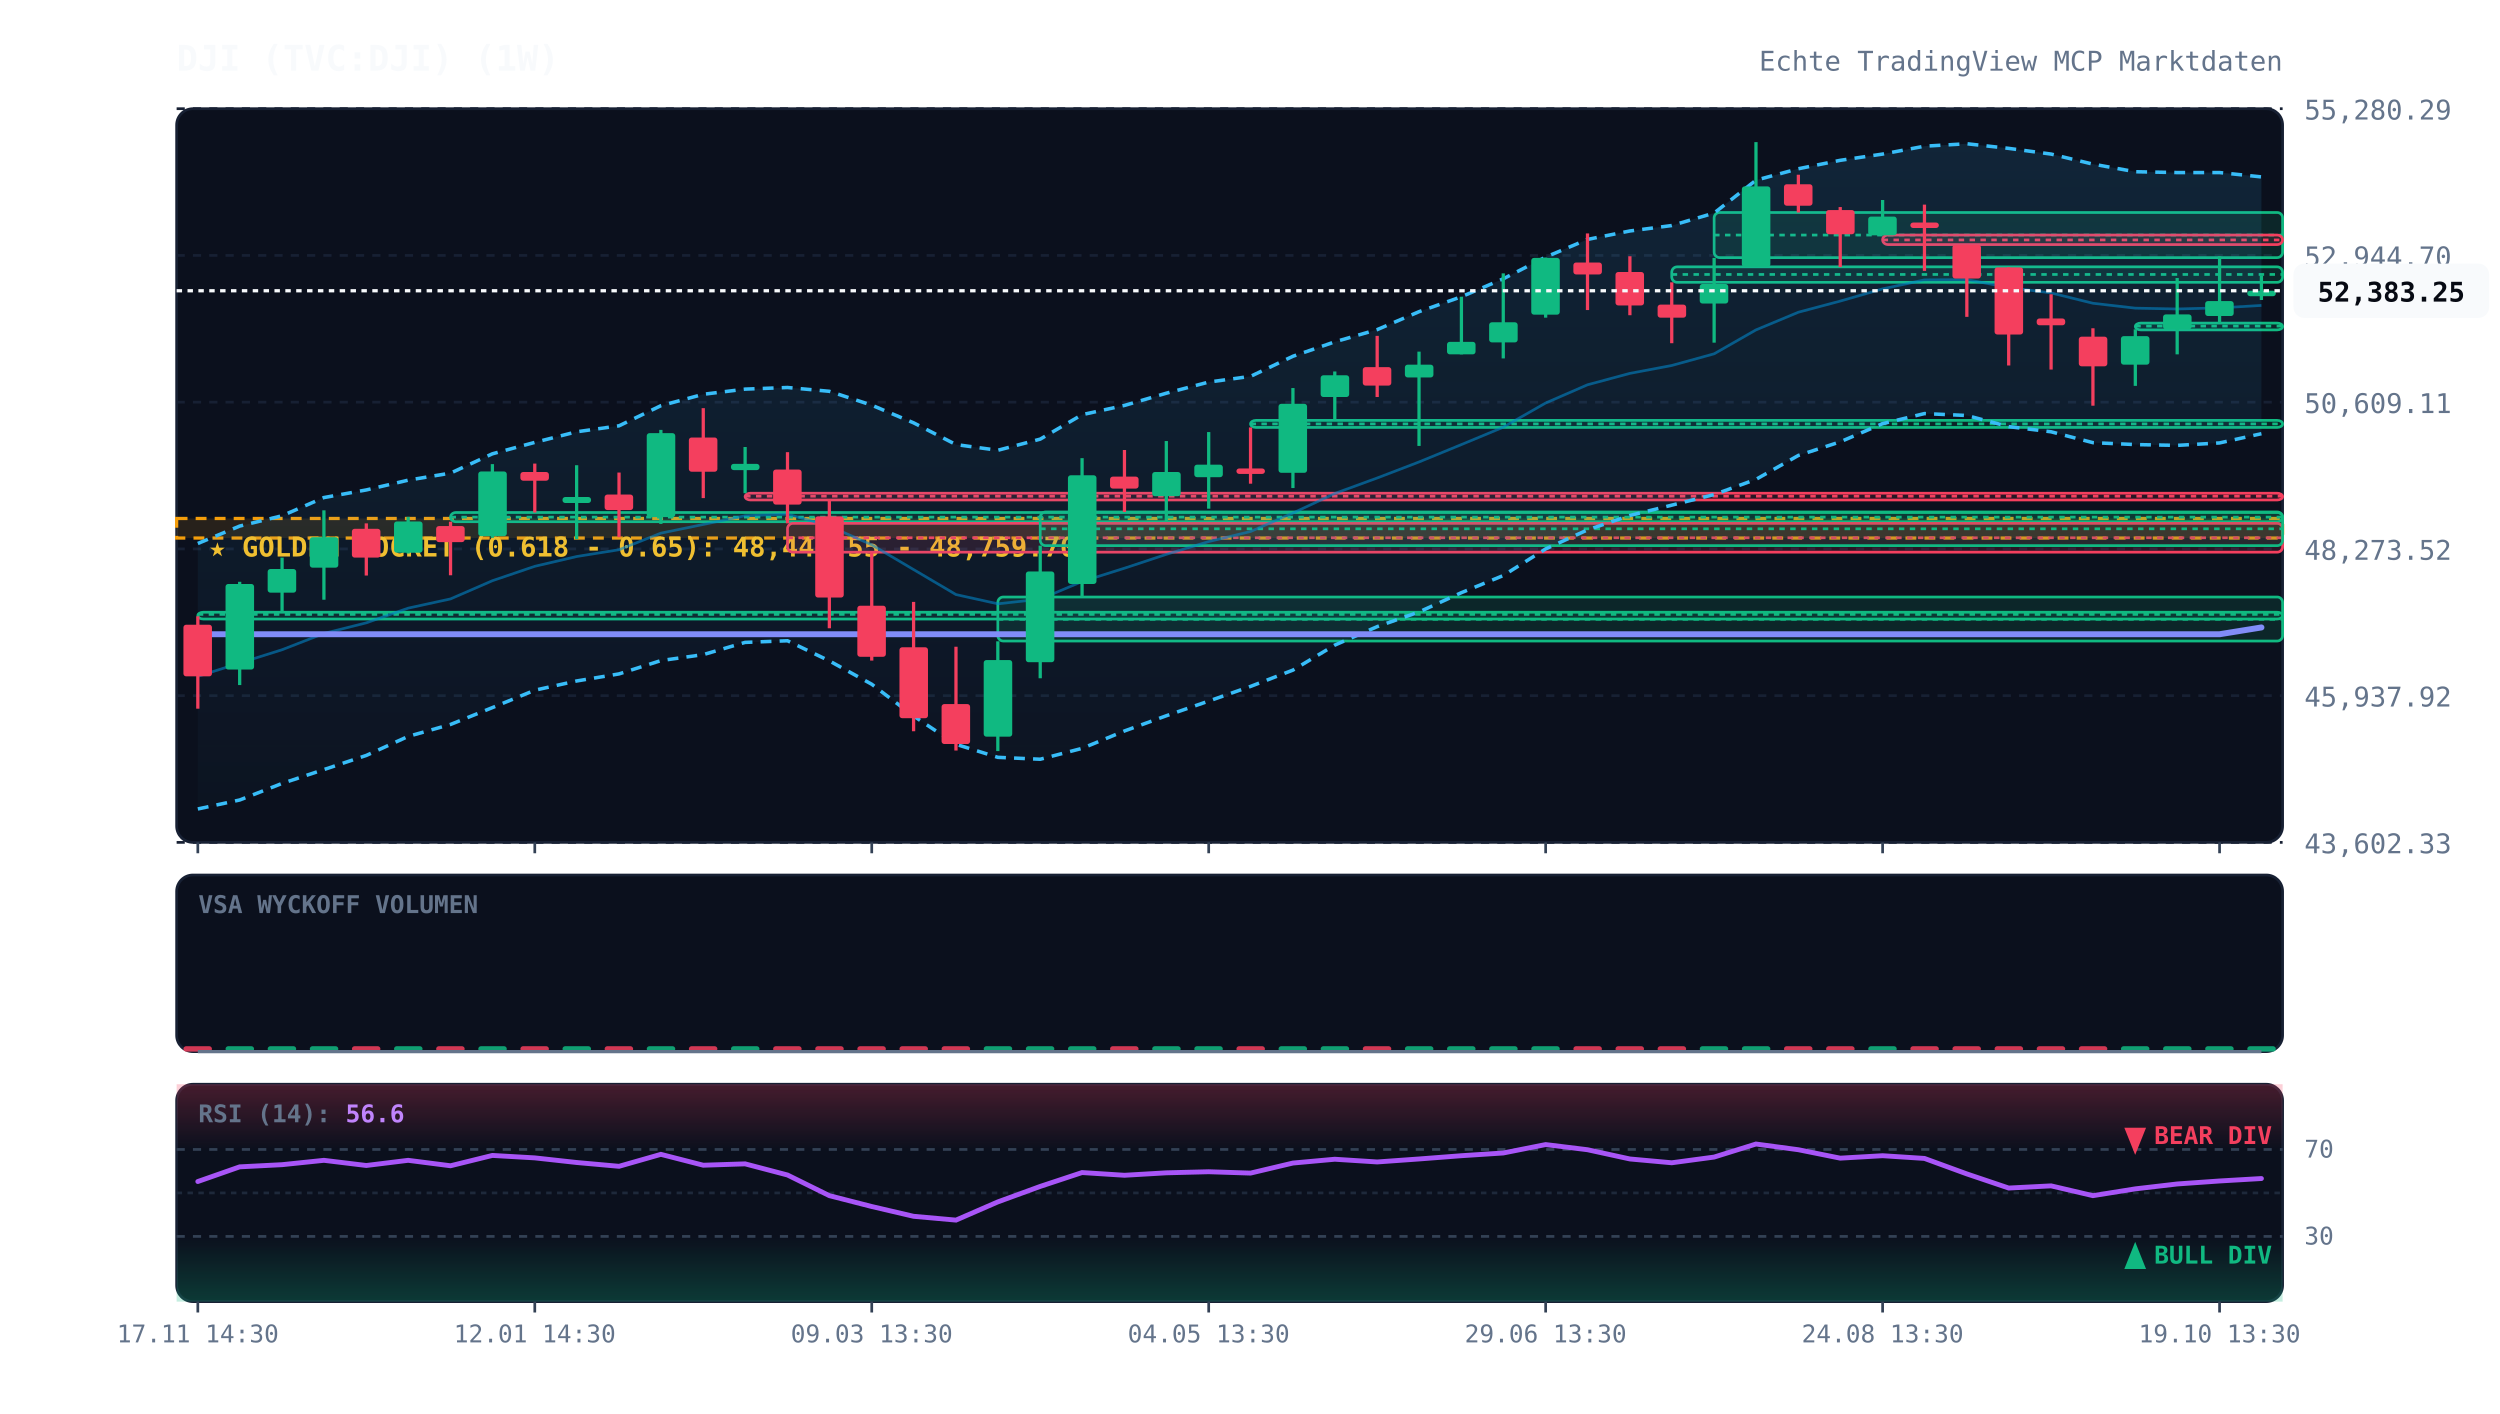
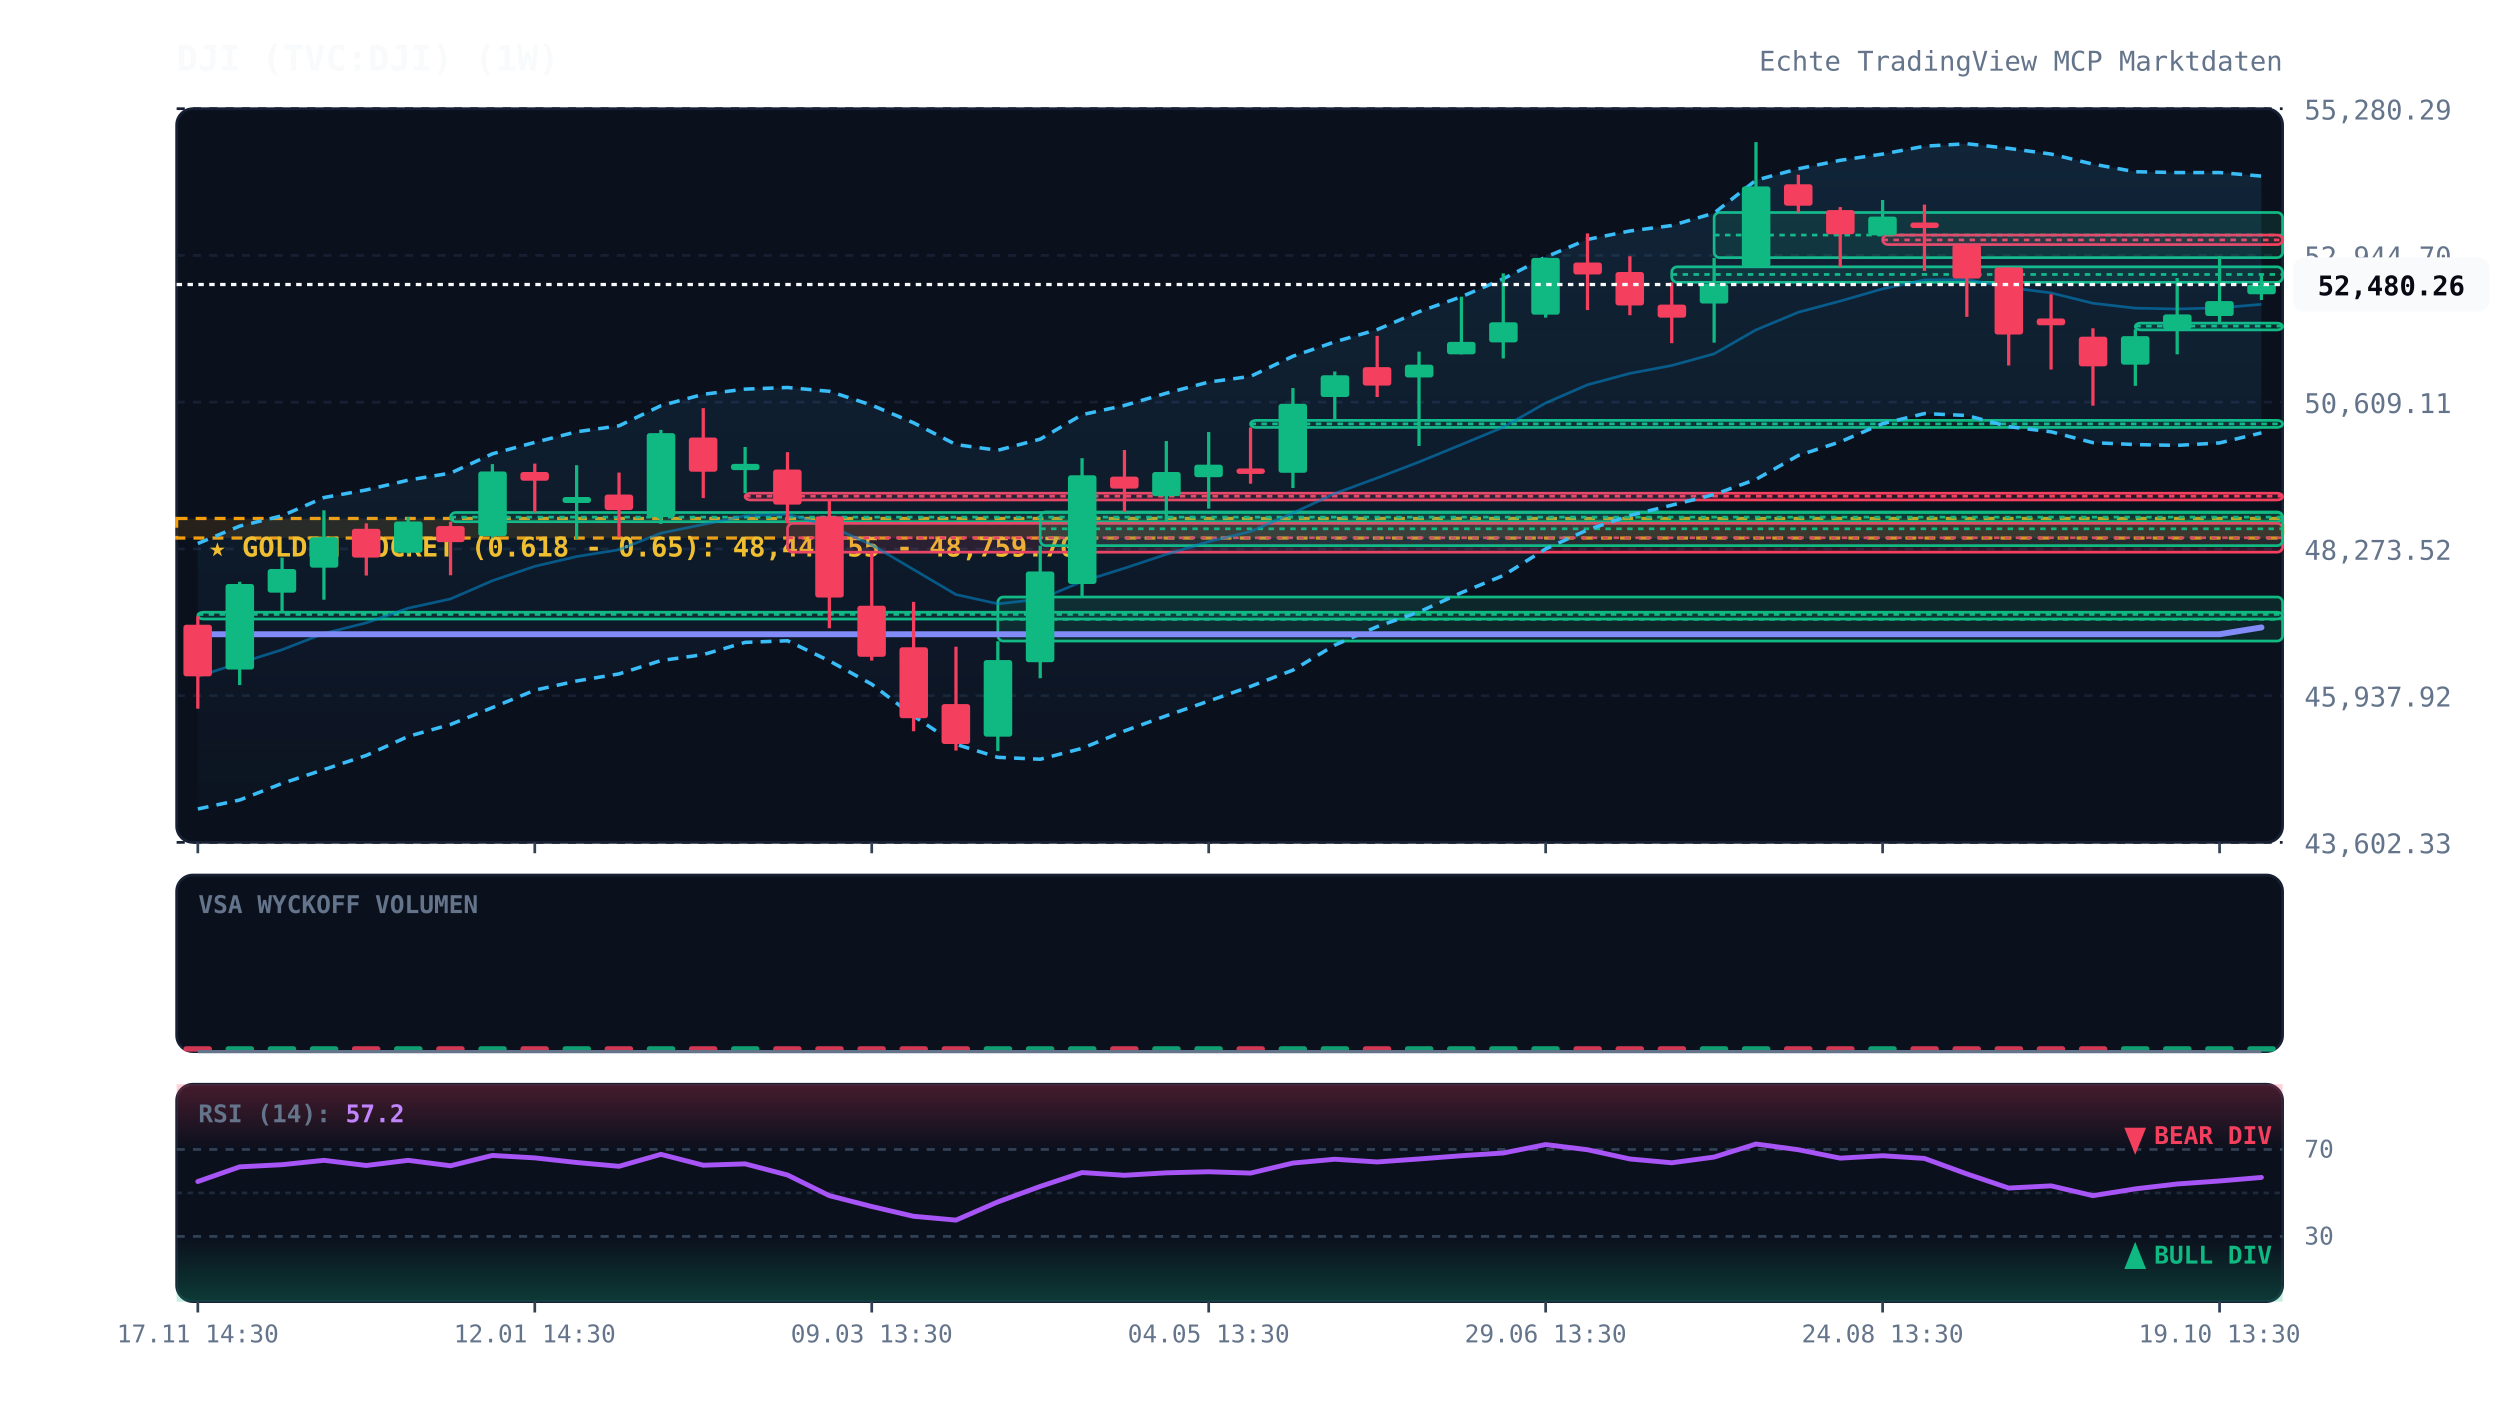
<svg xmlns="http://www.w3.org/2000/svg" viewBox="0 0 920 520" width="100%" height="100%" style="background:#070a13; font-family:'JetBrains Mono', monospace;">
  <defs>
    <linearGradient id="cloud-grad" x1="0%" y1="0%" x2="0%" y2="100%">
      <stop offset="0%" stop-color="#38bdf8" stop-opacity="0.12" />
      <stop offset="100%" stop-color="#38bdf8" stop-opacity="0.02" />
    </linearGradient>
    <linearGradient id="rsi-overbought" x1="0%" y1="0%" x2="0%" y2="100%">
      <stop offset="0%" stop-color="#f43f5e" stop-opacity="0.25" />
      <stop offset="100%" stop-color="#f43f5e" stop-opacity="0.0" />
    </linearGradient>
    <linearGradient id="rsi-oversold" x1="0%" y1="0%" x2="0%" y2="100%">
      <stop offset="0%" stop-color="#10b981" stop-opacity="0.0" />
      <stop offset="100%" stop-color="#10b981" stop-opacity="0.25" />
    </linearGradient>
  </defs>
  <rect x="65" y="40" width="775" height="270" fill="#0b101d" rx="6" stroke="#172033" stroke-width="1" />
  <rect x="65" y="322" width="775" height="65" fill="#0b101d" rx="6" stroke="#172033" stroke-width="1" />
  <rect x="65" y="399" width="775" height="80" fill="#0b101d" rx="6" stroke="#172033" stroke-width="1" />
  <line x1="65" y1="310.0" x2="840" y2="310.0" stroke="#172033" stroke-dasharray="3,3" stroke-width="1" />
  <text x="848" y="314.0" fill="#64748b" font-size="10" text-anchor="start">43,602.33</text>
  <line x1="65" y1="256.0" x2="840" y2="256.0" stroke="#172033" stroke-dasharray="3,3" stroke-width="1" />
  <text x="848" y="260.0" fill="#64748b" font-size="10" text-anchor="start">45,937.92</text>
  <line x1="65" y1="202.0" x2="840" y2="202.0" stroke="#172033" stroke-dasharray="3,3" stroke-width="1" />
  <text x="848" y="206.0" fill="#64748b" font-size="10" text-anchor="start">48,273.52</text>
  <line x1="65" y1="148.0" x2="840" y2="148.0" stroke="#172033" stroke-dasharray="3,3" stroke-width="1" />
  <text x="848" y="152.0" fill="#64748b" font-size="10" text-anchor="start">50,609.11</text>
  <line x1="65" y1="94.0" x2="840" y2="94.0" stroke="#172033" stroke-dasharray="3,3" stroke-width="1" />
  <text x="848" y="98.0" fill="#64748b" font-size="10" text-anchor="start">52,944.70</text>
  <line x1="65" y1="40.0" x2="840" y2="40.0" stroke="#172033" stroke-dasharray="3,3" stroke-width="1" />
  <text x="848" y="44.0" fill="#64748b" font-size="10" text-anchor="start">55,280.29</text>
  <rect x="65" y="190.8" width="775" height="7.2" fill="rgba(245, 158, 11, 0.12)" stroke="#f59e0b" stroke-dasharray="4,3" stroke-width="1.2" />
  <text x="77" y="204.8" fill="#fbbf24" font-size="10" font-weight="bold">★ GOLDEN POCKET (0.618 - 0.65): 48,449.55 - 48,759.70</text>
  <rect x="72.8" y="225.3" width="767.2" height="2.5" fill="rgba(16, 185, 129, 0.13)" stroke="#10b981" stroke-width="1" rx="2" />
  <line x1="72.8" y1="226.1" x2="840" y2="226.1" stroke="#10b981" stroke-dasharray="2,2" stroke-width="1" />
  <rect x="165.8" y="188.6" width="674.2" height="3.4" fill="rgba(16, 185, 129, 0.13)" stroke="#10b981" stroke-width="1" rx="2" />
  <line x1="165.8" y1="190.3" x2="840" y2="190.3" stroke="#10b981" stroke-dasharray="2,2" stroke-width="1" />
  <rect x="274.2" y="181.5" width="565.8" height="2.5" fill="rgba(244, 63, 94, 0.13)" stroke="#f43f5e" stroke-width="1" rx="2" />
  <line x1="274.2" y1="182.6" x2="840" y2="182.6" stroke="#f43f5e" stroke-dasharray="2,2" stroke-width="1" />
  <rect x="289.8" y="192.6" width="550.2" height="10.6" fill="rgba(244, 63, 94, 0.13)" stroke="#f43f5e" stroke-width="1" rx="2" />
  <line x1="289.8" y1="197.9" x2="840" y2="197.9" stroke="#f43f5e" stroke-dasharray="2,2" stroke-width="1" />
  <rect x="367.2" y="219.7" width="472.8" height="16.2" fill="rgba(16, 185, 129, 0.13)" stroke="#10b981" stroke-width="1" rx="2" />
  <line x1="367.2" y1="227.9" x2="840" y2="227.9" stroke="#10b981" stroke-dasharray="2,2" stroke-width="1" />
  <rect x="382.8" y="188.4" width="457.2" height="12.4" fill="rgba(16, 185, 129, 0.13)" stroke="#10b981" stroke-width="1" rx="2" />
  <line x1="382.8" y1="194.6" x2="840" y2="194.6" stroke="#10b981" stroke-dasharray="2,2" stroke-width="1" />
  <rect x="460.2" y="154.7" width="379.8" height="2.6" fill="rgba(16, 185, 129, 0.13)" stroke="#10b981" stroke-width="1" rx="2" />
  <line x1="460.2" y1="156.0" x2="840" y2="156.0" stroke="#10b981" stroke-dasharray="2,2" stroke-width="1" />
  <rect x="615.2" y="98.2" width="224.8" height="5.7" fill="rgba(16, 185, 129, 0.13)" stroke="#10b981" stroke-width="1" rx="2" />
  <line x1="615.2" y1="101.0" x2="840" y2="101.0" stroke="#10b981" stroke-dasharray="2,2" stroke-width="1" />
  <rect x="630.8" y="78.2" width="209.2" height="16.6" fill="rgba(16, 185, 129, 0.13)" stroke="#10b981" stroke-width="1" rx="2" />
  <line x1="630.8" y1="86.5" x2="840" y2="86.5" stroke="#10b981" stroke-dasharray="2,2" stroke-width="1" />
  <rect x="692.8" y="86.5" width="147.2" height="3.5" fill="rgba(244, 63, 94, 0.13)" stroke="#f43f5e" stroke-width="1" rx="2" />
  <line x1="692.8" y1="88.3" x2="840" y2="88.3" stroke="#f43f5e" stroke-dasharray="2,2" stroke-width="1" />
  <rect x="785.8" y="118.9" width="54.2" height="2.5" fill="rgba(16, 185, 129, 0.13)" stroke="#10b981" stroke-width="1" rx="2" />
  <line x1="785.8" y1="120.0" x2="840" y2="120.0" stroke="#10b981" stroke-dasharray="2,2" stroke-width="1" />
-   <polygon points="72.8,200.0 88.2,193.6 103.8,189.8 119.2,183.1 134.8,180.3 150.2,176.7 165.8,174.1 181.2,167.0 196.8,162.8 212.2,158.9 227.8,156.7 243.2,149.3 258.8,145.1 274.2,143.2 289.8,142.6 305.2,144.0 320.8,149.1 336.2,155.6 351.8,163.6 367.2,165.7 382.8,161.6 398.2,152.6 413.8,149.2 429.2,144.7 444.8,140.6 460.2,138.5 475.8,131.1 491.2,125.8 506.8,121.3 522.2,114.7 537.8,109.2 553.2,102.6 568.8,94.6 584.2,88.1 599.8,85.0 615.2,83.0 630.8,78.4 646.2,66.3 661.8,62.1 677.2,59.0 692.8,56.7 708.2,53.8 723.8,52.9 739.2,54.6 754.8,56.7 770.2,60.4 785.8,63.2 801.2,63.5 816.8,63.5 832.2,65.1 832.2,159.6 816.8,163.0 801.2,163.9 785.8,163.6 770.2,162.9 754.8,158.9 739.2,157.0 723.8,152.9 708.2,152.2 692.8,155.9 677.2,162.6 661.8,167.6 646.2,176.4 630.8,182.0 615.2,185.9 599.8,189.7 584.2,195.0 568.8,202.0 553.2,211.8 537.8,218.1 522.2,225.2 506.8,230.6 491.2,237.4 475.8,246.6 460.2,252.6 444.8,258.0 429.2,263.4 413.8,269.0 398.2,275.4 382.8,279.4 367.2,278.7 351.8,273.9 336.2,263.5 320.8,251.8 305.2,243.2 289.8,235.8 274.2,236.4 258.8,240.9 243.2,243.1 227.8,248.0 212.2,250.6 196.8,254.0 181.2,260.4 165.8,266.6 150.2,271.0 134.8,278.0 119.2,283.2 103.8,288.3 88.2,294.4 72.8,297.7" fill="url(#cloud-grad)" />
-   <polyline points="72.8,200.0 88.2,193.6 103.8,189.8 119.2,183.1 134.8,180.3 150.2,176.7 165.8,174.1 181.2,167.0 196.8,162.8 212.2,158.9 227.8,156.7 243.2,149.3 258.8,145.1 274.2,143.2 289.8,142.6 305.2,144.0 320.8,149.1 336.2,155.6 351.8,163.6 367.2,165.7 382.8,161.6 398.2,152.6 413.8,149.2 429.2,144.7 444.8,140.6 460.2,138.5 475.8,131.1 491.2,125.8 506.8,121.3 522.2,114.7 537.8,109.2 553.2,102.6 568.8,94.6 584.2,88.1 599.8,85.0 615.2,83.0 630.8,78.4 646.2,66.3 661.8,62.1 677.2,59.0 692.8,56.7 708.2,53.8 723.8,52.9 739.2,54.6 754.8,56.7 770.2,60.4 785.8,63.2 801.2,63.5 816.8,63.5 832.2,65.1" fill="none" stroke="#38bdf8" stroke-width="1.3" stroke-dasharray="4,3" />
-   <polyline points="72.8,297.7 88.2,294.4 103.8,288.3 119.2,283.2 134.8,278.0 150.2,271.0 165.8,266.6 181.2,260.4 196.8,254.0 212.2,250.6 227.8,248.0 243.2,243.1 258.8,240.9 274.2,236.4 289.8,235.8 305.2,243.2 320.8,251.8 336.2,263.5 351.8,273.9 367.2,278.7 382.8,279.4 398.2,275.4 413.8,269.0 429.2,263.4 444.8,258.0 460.2,252.6 475.8,246.6 491.2,237.4 506.8,230.6 522.2,225.2 537.8,218.1 553.2,211.8 568.8,202.0 584.2,195.0 599.8,189.7 615.2,185.9 630.8,182.0 646.2,176.4 661.8,167.6 677.2,162.6 692.8,155.9 708.2,152.2 723.8,152.9 739.2,157.0 754.8,158.9 770.2,162.9 785.8,163.6 801.2,163.9 816.8,163.0 832.2,159.6" fill="none" stroke="#38bdf8" stroke-width="1.3" stroke-dasharray="4,3" />
-   <polyline points="72.8,248.9 88.2,244.0 103.8,239.1 119.2,233.1 134.8,229.2 150.2,223.8 165.8,220.4 181.2,213.7 196.8,208.4 212.2,204.8 227.8,202.3 243.2,196.2 258.8,193.0 274.2,189.8 289.8,189.2 305.2,193.6 320.8,200.5 336.2,209.6 351.8,218.8 367.2,222.2 382.8,220.5 398.2,214.0 413.8,209.1 429.2,204.0 444.8,199.3 460.2,195.6 475.8,188.8 491.2,181.6 506.8,175.9 522.2,170.0 537.8,163.6 553.2,157.2 568.8,148.3 584.2,141.6 599.8,137.4 615.2,134.5 630.8,130.2 646.2,121.4 661.8,114.9 677.2,110.8 692.8,106.3 708.2,103.0 723.8,102.9 739.2,105.8 754.8,107.8 770.2,111.6 785.8,113.4 801.2,113.7 816.8,113.3 832.2,112.4" fill="none" stroke="#0284c7" stroke-width="1.0" stroke-opacity="0.6" />
+   <polygon points="72.8,200.0 88.2,193.6 103.8,189.8 119.2,183.1 134.8,180.3 150.2,176.7 165.8,174.1 181.2,167.0 196.8,162.8 212.2,158.9 227.8,156.7 243.2,149.3 258.8,145.1 274.2,143.2 289.8,142.6 305.2,144.0 320.8,149.1 336.2,155.6 351.8,163.6 367.2,165.7 382.8,161.6 398.2,152.6 413.8,149.2 429.2,144.7 444.8,140.6 460.2,138.5 475.8,131.1 491.2,125.8 506.8,121.3 522.2,114.7 537.8,109.2 553.2,102.6 568.8,94.6 584.2,88.1 599.8,85.0 615.2,83.0 630.8,78.4 646.2,66.3 661.8,62.1 677.2,59.0 692.8,56.7 708.2,53.8 723.8,52.9 739.2,54.6 754.8,56.7 770.2,60.4 785.8,63.2 801.2,63.5 816.8,63.5 832.2,64.8 832.2,159.3 816.8,163.0 801.2,163.9 785.8,163.6 770.2,162.9 754.8,158.9 739.2,157.0 723.8,152.9 708.2,152.2 692.8,155.9 677.2,162.6 661.8,167.6 646.2,176.4 630.8,182.0 615.2,185.9 599.8,189.7 584.2,195.0 568.8,202.0 553.2,211.8 537.8,218.1 522.2,225.2 506.8,230.6 491.2,237.4 475.8,246.6 460.2,252.6 444.8,258.0 429.2,263.4 413.8,269.0 398.2,275.4 382.8,279.4 367.2,278.7 351.8,273.9 336.2,263.5 320.8,251.8 305.2,243.2 289.8,235.8 274.2,236.4 258.8,240.9 243.2,243.1 227.8,248.0 212.2,250.6 196.8,254.0 181.2,260.4 165.8,266.6 150.2,271.0 134.8,278.0 119.2,283.2 103.8,288.3 88.2,294.4 72.8,297.7" fill="url(#cloud-grad)" />
+   <polyline points="72.8,200.0 88.2,193.6 103.8,189.8 119.2,183.1 134.8,180.3 150.2,176.7 165.8,174.1 181.2,167.0 196.8,162.8 212.2,158.9 227.8,156.7 243.2,149.3 258.8,145.1 274.2,143.2 289.8,142.6 305.2,144.0 320.8,149.1 336.2,155.6 351.8,163.6 367.2,165.7 382.8,161.6 398.2,152.6 413.8,149.2 429.2,144.7 444.8,140.6 460.2,138.5 475.8,131.1 491.2,125.8 506.8,121.3 522.2,114.7 537.8,109.2 553.2,102.6 568.8,94.6 584.2,88.1 599.8,85.0 615.2,83.0 630.8,78.4 646.2,66.3 661.8,62.1 677.2,59.0 692.8,56.7 708.2,53.8 723.8,52.9 739.2,54.6 754.8,56.7 770.2,60.4 785.8,63.2 801.2,63.5 816.8,63.5 832.2,64.8" fill="none" stroke="#38bdf8" stroke-width="1.3" stroke-dasharray="4,3" />
+   <polyline points="72.8,297.7 88.2,294.4 103.8,288.3 119.2,283.2 134.8,278.0 150.2,271.0 165.8,266.6 181.2,260.4 196.8,254.0 212.2,250.6 227.8,248.0 243.2,243.1 258.8,240.9 274.2,236.4 289.8,235.8 305.2,243.2 320.8,251.8 336.2,263.5 351.8,273.9 367.2,278.7 382.8,279.4 398.2,275.4 413.8,269.0 429.2,263.4 444.8,258.0 460.2,252.6 475.8,246.6 491.2,237.4 506.8,230.6 522.2,225.2 537.8,218.1 553.2,211.8 568.8,202.0 584.2,195.0 599.8,189.7 615.2,185.9 630.8,182.0 646.2,176.4 661.8,167.6 677.2,162.6 692.8,155.9 708.2,152.2 723.8,152.9 739.2,157.0 754.8,158.9 770.2,162.9 785.8,163.6 801.2,163.9 816.8,163.0 832.2,159.3" fill="none" stroke="#38bdf8" stroke-width="1.3" stroke-dasharray="4,3" />
+   <polyline points="72.8,248.9 88.2,244.0 103.8,239.1 119.2,233.1 134.8,229.2 150.2,223.8 165.8,220.4 181.2,213.7 196.8,208.4 212.2,204.8 227.8,202.3 243.2,196.2 258.8,193.0 274.2,189.8 289.8,189.2 305.2,193.6 320.8,200.5 336.2,209.6 351.8,218.8 367.2,222.2 382.8,220.5 398.2,214.0 413.8,209.1 429.2,204.0 444.8,199.3 460.2,195.6 475.8,188.8 491.2,181.6 506.8,175.9 522.2,170.0 537.8,163.6 553.2,157.2 568.8,148.3 584.2,141.6 599.8,137.4 615.2,134.5 630.8,130.2 646.2,121.4 661.8,114.9 677.2,110.8 692.8,106.3 708.2,103.0 723.8,102.9 739.2,105.8 754.8,107.8 770.2,111.6 785.8,113.4 801.2,113.7 816.8,113.3 832.2,112.0" fill="none" stroke="#0284c7" stroke-width="1.0" stroke-opacity="0.6" />
  <polyline points="72.8,233.4 88.2,233.4 103.8,233.4 119.2,233.4 134.8,233.4 150.2,233.4 165.8,233.4 181.2,233.4 196.8,233.4 212.2,233.4 227.8,233.4 243.2,233.4 258.8,233.4 274.2,233.4 289.8,233.4 305.2,233.4 320.8,233.4 336.2,233.4 351.8,233.4 367.2,233.4 382.8,233.4 398.2,233.4 413.8,233.4 429.2,233.4 444.8,233.4 460.2,233.4 475.8,233.4 491.2,233.4 506.8,233.4 522.2,233.4 537.8,233.4 553.2,233.4 568.8,233.4 584.2,233.4 599.8,233.4 615.2,233.4 630.8,233.4 646.2,233.4 661.8,233.4 677.2,233.4 692.8,233.4 708.2,233.4 723.8,233.4 739.2,233.4 754.8,233.4 770.2,233.4 785.8,233.4 801.2,233.4 816.8,233.4 832.2,230.9" fill="none" stroke="#818cf8" stroke-width="2.2" stroke-linecap="round" />
  <line x1="72.8" y1="226.8" x2="72.8" y2="260.8" stroke="#f43f5e" stroke-width="1.2" />
  <rect x="67.5" y="229.9" width="10.5" height="19.0" fill="#f43f5e" rx="1" />
  <line x1="88.2" y1="214.1" x2="88.2" y2="252.1" stroke="#10b981" stroke-width="1.2" />
  <rect x="83.0" y="214.9" width="10.5" height="31.5" fill="#10b981" rx="1" />
  <line x1="103.8" y1="205.2" x2="103.8" y2="225.3" stroke="#10b981" stroke-width="1.2" />
  <rect x="98.5" y="209.4" width="10.5" height="8.7" fill="#10b981" rx="1" />
  <line x1="119.2" y1="187.8" x2="119.2" y2="220.7" stroke="#10b981" stroke-width="1.2" />
  <rect x="114.0" y="197.7" width="10.5" height="11.2" fill="#10b981" rx="1" />
  <line x1="134.8" y1="192.6" x2="134.8" y2="211.8" stroke="#f43f5e" stroke-width="1.2" />
  <rect x="129.5" y="194.6" width="10.5" height="10.6" fill="#f43f5e" rx="1" />
  <line x1="150.2" y1="190.2" x2="150.2" y2="203.7" stroke="#10b981" stroke-width="1.2" />
  <rect x="145.0" y="191.9" width="10.5" height="11.5" fill="#10b981" rx="1" />
  <line x1="165.8" y1="192.0" x2="165.8" y2="211.7" stroke="#f43f5e" stroke-width="1.2" />
  <rect x="160.5" y="193.6" width="10.5" height="5.9" fill="#f43f5e" rx="1" />
  <line x1="181.2" y1="170.8" x2="181.2" y2="197.9" stroke="#10b981" stroke-width="1.2" />
  <rect x="176.0" y="173.5" width="10.5" height="23.8" fill="#10b981" rx="1" />
  <line x1="196.8" y1="170.6" x2="196.8" y2="188.6" stroke="#f43f5e" stroke-width="1.2" />
  <rect x="191.5" y="173.7" width="10.5" height="3.2" fill="#f43f5e" rx="1" />
  <line x1="212.2" y1="171.2" x2="212.2" y2="198.4" stroke="#10b981" stroke-width="1.2" />
  <rect x="207.0" y="182.9" width="10.5" height="2.2" fill="#10b981" rx="1" />
  <line x1="227.8" y1="173.9" x2="227.8" y2="197.7" stroke="#f43f5e" stroke-width="1.2" />
  <rect x="222.5" y="182.0" width="10.5" height="5.7" fill="#f43f5e" rx="1" />
  <line x1="243.2" y1="158.2" x2="243.2" y2="192.8" stroke="#10b981" stroke-width="1.2" />
  <rect x="238.0" y="159.4" width="10.5" height="30.9" fill="#10b981" rx="1" />
  <line x1="258.8" y1="150.2" x2="258.8" y2="183.3" stroke="#f43f5e" stroke-width="1.2" />
  <rect x="253.5" y="161.0" width="10.5" height="12.6" fill="#f43f5e" rx="1" />
  <line x1="274.2" y1="164.5" x2="274.2" y2="181.5" stroke="#10b981" stroke-width="1.2" />
  <rect x="269.0" y="170.7" width="10.5" height="2.3" fill="#10b981" rx="1" />
  <line x1="289.8" y1="166.4" x2="289.8" y2="192.6" stroke="#f43f5e" stroke-width="1.2" />
  <rect x="284.5" y="172.8" width="10.5" height="12.9" fill="#f43f5e" rx="1" />
  <line x1="305.2" y1="183.7" x2="305.2" y2="231.2" stroke="#f43f5e" stroke-width="1.2" />
  <rect x="300.0" y="190.0" width="10.5" height="29.9" fill="#f43f5e" rx="1" />
  <line x1="320.8" y1="203.2" x2="320.8" y2="243.1" stroke="#f43f5e" stroke-width="1.2" />
  <rect x="315.5" y="222.9" width="10.5" height="18.8" fill="#f43f5e" rx="1" />
  <line x1="336.2" y1="221.5" x2="336.2" y2="269.1" stroke="#f43f5e" stroke-width="1.2" />
  <rect x="331.0" y="238.2" width="10.5" height="26.1" fill="#f43f5e" rx="1" />
  <line x1="351.8" y1="238.0" x2="351.8" y2="276.2" stroke="#f43f5e" stroke-width="1.2" />
  <rect x="346.5" y="259.1" width="10.5" height="14.7" fill="#f43f5e" rx="1" />
  <line x1="367.2" y1="236.0" x2="367.2" y2="276.4" stroke="#10b981" stroke-width="1.2" />
  <rect x="362.0" y="242.9" width="10.5" height="28.2" fill="#10b981" rx="1" />
  <line x1="382.8" y1="200.8" x2="382.8" y2="249.6" stroke="#10b981" stroke-width="1.2" />
  <rect x="377.5" y="210.3" width="10.5" height="33.4" fill="#10b981" rx="1" />
  <line x1="398.2" y1="168.6" x2="398.2" y2="219.7" stroke="#10b981" stroke-width="1.2" />
  <rect x="393.0" y="174.9" width="10.5" height="40.0" fill="#10b981" rx="1" />
  <line x1="413.8" y1="165.6" x2="413.8" y2="188.4" stroke="#f43f5e" stroke-width="1.2" />
  <rect x="408.5" y="175.4" width="10.5" height="4.4" fill="#f43f5e" rx="1" />
  <line x1="429.2" y1="162.3" x2="429.2" y2="191.9" stroke="#10b981" stroke-width="1.2" />
  <rect x="424.0" y="173.7" width="10.5" height="8.9" fill="#10b981" rx="1" />
  <line x1="444.8" y1="159.0" x2="444.8" y2="187.2" stroke="#10b981" stroke-width="1.2" />
  <rect x="439.5" y="171.0" width="10.5" height="4.6" fill="#10b981" rx="1" />
  <line x1="460.2" y1="157.3" x2="460.2" y2="178.0" stroke="#f43f5e" stroke-width="1.2" />
  <rect x="455.0" y="172.4" width="10.5" height="2.0" fill="#f43f5e" rx="1" />
  <line x1="475.8" y1="142.8" x2="475.8" y2="179.6" stroke="#10b981" stroke-width="1.2" />
  <rect x="470.5" y="148.6" width="10.5" height="25.4" fill="#10b981" rx="1" />
  <line x1="491.2" y1="136.7" x2="491.2" y2="154.7" stroke="#10b981" stroke-width="1.2" />
  <rect x="486.0" y="138.1" width="10.5" height="8.0" fill="#10b981" rx="1" />
  <line x1="506.8" y1="123.6" x2="506.8" y2="146.1" stroke="#f43f5e" stroke-width="1.2" />
  <rect x="501.5" y="135.1" width="10.5" height="6.8" fill="#f43f5e" rx="1" />
  <line x1="522.2" y1="129.4" x2="522.2" y2="164.1" stroke="#10b981" stroke-width="1.2" />
  <rect x="517.0" y="134.2" width="10.5" height="4.7" fill="#10b981" rx="1" />
  <line x1="537.8" y1="109.2" x2="537.8" y2="130.4" stroke="#10b981" stroke-width="1.2" />
  <rect x="532.5" y="125.8" width="10.5" height="4.6" fill="#10b981" rx="1" />
  <line x1="553.2" y1="100.6" x2="553.2" y2="131.9" stroke="#10b981" stroke-width="1.2" />
  <rect x="548.0" y="118.6" width="10.5" height="7.4" fill="#10b981" rx="1" />
  <line x1="568.8" y1="94.8" x2="568.8" y2="116.9" stroke="#10b981" stroke-width="1.2" />
  <rect x="563.5" y="94.9" width="10.5" height="20.9" fill="#10b981" rx="1" />
  <line x1="584.2" y1="85.9" x2="584.2" y2="114.1" stroke="#f43f5e" stroke-width="1.2" />
  <rect x="579.0" y="96.6" width="10.5" height="4.4" fill="#f43f5e" rx="1" />
  <line x1="599.8" y1="94.3" x2="599.8" y2="116.0" stroke="#f43f5e" stroke-width="1.2" />
  <rect x="594.5" y="100.1" width="10.5" height="12.3" fill="#f43f5e" rx="1" />
  <line x1="615.2" y1="103.9" x2="615.2" y2="126.3" stroke="#f43f5e" stroke-width="1.2" />
  <rect x="610.0" y="112.1" width="10.5" height="4.8" fill="#f43f5e" rx="1" />
  <line x1="630.8" y1="94.9" x2="630.8" y2="126.1" stroke="#10b981" stroke-width="1.2" />
  <rect x="625.5" y="104.5" width="10.5" height="7.2" fill="#10b981" rx="1" />
  <line x1="646.2" y1="52.3" x2="646.2" y2="98.2" stroke="#10b981" stroke-width="1.2" />
  <rect x="641.0" y="68.6" width="10.5" height="29.6" fill="#10b981" rx="1" />
  <line x1="661.8" y1="64.3" x2="661.8" y2="78.2" stroke="#f43f5e" stroke-width="1.2" />
  <rect x="656.5" y="67.8" width="10.5" height="7.9" fill="#f43f5e" rx="1" />
  <line x1="677.2" y1="76.2" x2="677.2" y2="98.3" stroke="#f43f5e" stroke-width="1.2" />
  <rect x="672.0" y="77.3" width="10.5" height="8.9" fill="#f43f5e" rx="1" />
  <line x1="692.8" y1="73.6" x2="692.8" y2="86.5" stroke="#10b981" stroke-width="1.2" />
  <rect x="687.5" y="79.7" width="10.5" height="6.9" fill="#10b981" rx="1" />
  <line x1="708.2" y1="75.3" x2="708.2" y2="99.7" stroke="#f43f5e" stroke-width="1.2" />
  <rect x="703.0" y="81.9" width="10.5" height="2.0" fill="#f43f5e" rx="1" />
  <line x1="723.8" y1="90.1" x2="723.8" y2="116.6" stroke="#f43f5e" stroke-width="1.2" />
  <rect x="718.5" y="90.1" width="10.5" height="12.4" fill="#f43f5e" rx="1" />
  <line x1="739.2" y1="98.4" x2="739.2" y2="134.5" stroke="#f43f5e" stroke-width="1.2" />
  <rect x="734.0" y="98.4" width="10.5" height="24.7" fill="#f43f5e" rx="1" />
  <line x1="754.8" y1="108.3" x2="754.8" y2="136.0" stroke="#f43f5e" stroke-width="1.2" />
  <rect x="749.5" y="117.2" width="10.5" height="2.5" fill="#f43f5e" rx="1" />
  <line x1="770.2" y1="120.8" x2="770.2" y2="149.3" stroke="#f43f5e" stroke-width="1.2" />
  <rect x="765.0" y="123.9" width="10.5" height="10.9" fill="#f43f5e" rx="1" />
  <line x1="785.8" y1="121.2" x2="785.8" y2="142.0" stroke="#10b981" stroke-width="1.2" />
  <rect x="780.5" y="123.7" width="10.5" height="10.5" fill="#10b981" rx="1" />
  <line x1="801.2" y1="102.3" x2="801.2" y2="130.4" stroke="#10b981" stroke-width="1.2" />
  <rect x="796.0" y="115.7" width="10.5" height="5.5" fill="#10b981" rx="1" />
  <line x1="816.8" y1="94.3" x2="816.8" y2="118.9" stroke="#10b981" stroke-width="1.2" />
  <rect x="811.5" y="110.8" width="10.5" height="5.5" fill="#10b981" rx="1" />
-   <line x1="832.2" y1="101.4" x2="832.2" y2="110.4" stroke="#10b981" stroke-width="1.2" />
-   <rect x="827.0" y="107.0" width="10.5" height="2.0" fill="#10b981" rx="1" />
-   <line x1="65" y1="107.0" x2="840" y2="107.0" stroke="#f8fafc" stroke-width="1.2" stroke-dasharray="2,2" />
-   <rect x="844" y="97.0" width="72" height="20" fill="#f8fafc" rx="4" />
-   <text x="880" y="111.0" fill="#070a13" font-size="10" font-weight="bold" text-anchor="middle">52,383.25</text>
+   <line x1="832.2" y1="101.1" x2="832.2" y2="110.4" stroke="#10b981" stroke-width="1.2" />
+   <rect x="827.0" y="104.7" width="10.5" height="3.6" fill="#10b981" rx="1" />
+   <line x1="65" y1="104.7" x2="840" y2="104.7" stroke="#f8fafc" stroke-width="1.2" stroke-dasharray="2,2" />
+   <rect x="844" y="94.7" width="72" height="20" fill="#f8fafc" rx="4" />
+   <text x="880" y="108.7" fill="#070a13" font-size="10" font-weight="bold" text-anchor="middle">52,480.26</text>
  <text x="73" y="336" fill="#64748b" font-size="9" font-weight="bold">VSA WYCKOFF VOLUMEN</text>
  <rect x="67.5" y="385.0" width="10.5" height="2.0" fill="#f43f5e" opacity="0.85" rx="1" />
  <rect x="83.0" y="385.0" width="10.5" height="2.0" fill="#10b981" opacity="0.85" rx="1" />
  <rect x="98.5" y="385.0" width="10.5" height="2.0" fill="#10b981" opacity="0.85" rx="1" />
  <rect x="114.0" y="385.0" width="10.5" height="2.0" fill="#10b981" opacity="0.85" rx="1" />
  <rect x="129.5" y="385.0" width="10.5" height="2.0" fill="#f43f5e" opacity="0.85" rx="1" />
  <rect x="145.0" y="385.0" width="10.5" height="2.0" fill="#10b981" opacity="0.85" rx="1" />
  <rect x="160.5" y="385.0" width="10.5" height="2.0" fill="#f43f5e" opacity="0.85" rx="1" />
  <rect x="176.0" y="385.0" width="10.5" height="2.0" fill="#10b981" opacity="0.85" rx="1" />
  <rect x="191.5" y="385.0" width="10.5" height="2.0" fill="#f43f5e" opacity="0.85" rx="1" />
  <rect x="207.0" y="385.0" width="10.5" height="2.0" fill="#10b981" opacity="0.85" rx="1" />
  <rect x="222.5" y="385.0" width="10.5" height="2.0" fill="#f43f5e" opacity="0.85" rx="1" />
  <rect x="238.0" y="385.0" width="10.5" height="2.0" fill="#10b981" opacity="0.85" rx="1" />
  <rect x="253.5" y="385.0" width="10.5" height="2.0" fill="#f43f5e" opacity="0.85" rx="1" />
  <rect x="269.0" y="385.0" width="10.5" height="2.0" fill="#10b981" opacity="0.85" rx="1" />
  <rect x="284.5" y="385.0" width="10.5" height="2.0" fill="#f43f5e" opacity="0.85" rx="1" />
  <rect x="300.0" y="385.0" width="10.5" height="2.0" fill="#f43f5e" opacity="0.85" rx="1" />
  <rect x="315.5" y="385.0" width="10.5" height="2.0" fill="#f43f5e" opacity="0.85" rx="1" />
  <rect x="331.0" y="385.0" width="10.5" height="2.0" fill="#f43f5e" opacity="0.85" rx="1" />
  <rect x="346.5" y="385.0" width="10.5" height="2.0" fill="#f43f5e" opacity="0.85" rx="1" />
  <rect x="362.0" y="385.0" width="10.5" height="2.0" fill="#10b981" opacity="0.85" rx="1" />
  <rect x="377.5" y="385.0" width="10.5" height="2.0" fill="#10b981" opacity="0.85" rx="1" />
  <rect x="393.0" y="385.0" width="10.5" height="2.0" fill="#10b981" opacity="0.85" rx="1" />
  <rect x="408.5" y="385.0" width="10.5" height="2.0" fill="#f43f5e" opacity="0.85" rx="1" />
  <rect x="424.0" y="385.0" width="10.5" height="2.0" fill="#10b981" opacity="0.85" rx="1" />
  <rect x="439.5" y="385.0" width="10.5" height="2.0" fill="#10b981" opacity="0.85" rx="1" />
  <rect x="455.0" y="385.0" width="10.5" height="2.0" fill="#f43f5e" opacity="0.85" rx="1" />
  <rect x="470.5" y="385.0" width="10.5" height="2.0" fill="#10b981" opacity="0.85" rx="1" />
  <rect x="486.0" y="385.0" width="10.5" height="2.0" fill="#10b981" opacity="0.85" rx="1" />
  <rect x="501.5" y="385.0" width="10.5" height="2.0" fill="#f43f5e" opacity="0.85" rx="1" />
  <rect x="517.0" y="385.0" width="10.5" height="2.0" fill="#10b981" opacity="0.85" rx="1" />
  <rect x="532.5" y="385.0" width="10.5" height="2.0" fill="#10b981" opacity="0.85" rx="1" />
  <rect x="548.0" y="385.0" width="10.5" height="2.0" fill="#10b981" opacity="0.85" rx="1" />
  <rect x="563.5" y="385.0" width="10.5" height="2.0" fill="#10b981" opacity="0.85" rx="1" />
  <rect x="579.0" y="385.0" width="10.5" height="2.0" fill="#f43f5e" opacity="0.85" rx="1" />
  <rect x="594.5" y="385.0" width="10.5" height="2.0" fill="#f43f5e" opacity="0.85" rx="1" />
  <rect x="610.0" y="385.0" width="10.5" height="2.0" fill="#f43f5e" opacity="0.85" rx="1" />
  <rect x="625.5" y="385.0" width="10.5" height="2.0" fill="#10b981" opacity="0.85" rx="1" />
  <rect x="641.0" y="385.0" width="10.5" height="2.0" fill="#10b981" opacity="0.85" rx="1" />
  <rect x="656.5" y="385.0" width="10.5" height="2.0" fill="#f43f5e" opacity="0.85" rx="1" />
  <rect x="672.0" y="385.0" width="10.5" height="2.0" fill="#f43f5e" opacity="0.85" rx="1" />
  <rect x="687.5" y="385.0" width="10.5" height="2.0" fill="#10b981" opacity="0.85" rx="1" />
  <rect x="703.0" y="385.0" width="10.5" height="2.0" fill="#f43f5e" opacity="0.85" rx="1" />
  <rect x="718.5" y="385.0" width="10.5" height="2.0" fill="#f43f5e" opacity="0.85" rx="1" />
  <rect x="734.0" y="385.0" width="10.5" height="2.0" fill="#f43f5e" opacity="0.85" rx="1" />
  <rect x="749.5" y="385.0" width="10.5" height="2.0" fill="#f43f5e" opacity="0.85" rx="1" />
  <rect x="765.0" y="385.0" width="10.5" height="2.0" fill="#f43f5e" opacity="0.85" rx="1" />
  <rect x="780.5" y="385.0" width="10.5" height="2.0" fill="#10b981" opacity="0.85" rx="1" />
  <rect x="796.0" y="385.0" width="10.5" height="2.0" fill="#10b981" opacity="0.85" rx="1" />
  <rect x="811.5" y="385.0" width="10.5" height="2.0" fill="#10b981" opacity="0.85" rx="1" />
  <rect x="827.0" y="385.0" width="10.5" height="2.0" fill="#10b981" opacity="0.85" rx="1" />
  <polyline points="72.8,387.0 88.2,387.0 103.8,387.0 119.2,387.0 134.8,387.0 150.2,387.0 165.8,387.0 181.2,387.0 196.8,387.0 212.2,387.0 227.8,387.0 243.2,387.0 258.8,387.0 274.2,387.0 289.8,387.0 305.2,387.0 320.8,387.0 336.2,387.0 351.8,387.0 367.2,387.0 382.8,387.0 398.2,387.0 413.8,387.0 429.2,387.0 444.8,387.0 460.2,387.0 475.8,387.0 491.2,387.0 506.8,387.0 522.2,387.0 537.8,387.0 553.2,387.0 568.8,387.0 584.2,387.0 599.8,387.0 615.2,387.0 630.8,387.0 646.2,387.0 661.8,387.0 677.2,387.0 692.8,387.0 708.2,387.0 723.8,387.0 739.2,387.0 754.8,387.0 770.2,387.0 785.8,387.0 801.2,387.0 816.8,387.0 832.2,387.0" fill="none" stroke="#64748b" stroke-width="1.2" />
  <rect x="65" y="399" width="775" height="24.0" fill="url(#rsi-overbought)" />
  <rect x="65" y="455.0" width="775" height="24.0" fill="url(#rsi-oversold)" />
  <line x1="65" y1="423.0" x2="840" y2="423.0" stroke="#334155" stroke-dasharray="3,3" stroke-width="1" />
  <text x="848" y="426.0" fill="#64748b" font-size="9">70</text>
  <line x1="65" y1="439.0" x2="840" y2="439.0" stroke="#1e293b" stroke-dasharray="2,2" stroke-width="1" />
  <line x1="65" y1="455.0" x2="840" y2="455.0" stroke="#334155" stroke-dasharray="3,3" stroke-width="1" />
  <text x="848" y="458.0" fill="#64748b" font-size="9">30</text>
-   <polyline points="72.8,434.8 88.2,429.4 103.8,428.6 119.2,427.0 134.8,428.9 150.2,427.0 165.8,429.0 181.2,425.2 196.8,426.1 212.2,427.8 227.8,429.2 243.2,424.8 258.8,428.8 274.2,428.3 289.8,432.4 305.2,440.0 320.8,444.0 336.2,447.6 351.8,449.0 367.2,442.3 382.8,436.6 398.2,431.5 413.8,432.5 429.2,431.6 444.8,431.2 460.2,431.7 475.8,428.0 491.2,426.6 506.8,427.6 522.2,426.5 537.8,425.3 553.2,424.3 568.8,421.2 584.2,423.1 599.8,426.5 615.2,427.9 630.8,425.8 646.2,421.0 661.8,423.1 677.2,426.2 692.8,425.3 708.2,426.3 723.8,432.0 739.2,437.2 754.8,436.4 770.2,440.0 785.8,437.5 801.2,435.7 816.8,434.6 832.2,433.7" fill="none" stroke="#a855f7" stroke-width="1.8" stroke-linecap="round" />
+   <polyline points="72.8,434.8 88.2,429.4 103.8,428.6 119.2,427.0 134.8,428.9 150.2,427.0 165.8,429.0 181.2,425.2 196.8,426.1 212.2,427.8 227.8,429.2 243.2,424.8 258.8,428.8 274.2,428.3 289.8,432.4 305.2,440.0 320.8,444.0 336.2,447.6 351.8,449.0 367.2,442.3 382.8,436.6 398.2,431.5 413.8,432.5 429.2,431.6 444.8,431.2 460.2,431.7 475.8,428.0 491.2,426.6 506.8,427.6 522.2,426.5 537.8,425.3 553.2,424.3 568.8,421.2 584.2,423.1 599.8,426.5 615.2,427.9 630.8,425.8 646.2,421.0 661.8,423.1 677.2,426.2 692.8,425.3 708.2,426.3 723.8,432.0 739.2,437.2 754.8,436.4 770.2,440.0 785.8,437.5 801.2,435.7 816.8,434.6 832.2,433.3" fill="none" stroke="#a855f7" stroke-width="1.8" stroke-linecap="round" />
  <g transform="translate(785.75, 467)">
    <path d="M 0 -10 L 4 0 L -4 0 Z" fill="#10b981" />
    <text x="7" y="-2" fill="#10b981" font-size="9" font-weight="bold">BULL DIV</text>
  </g>
  <g transform="translate(785.75, 415)">
    <path d="M 0 10 L 4 0 L -4 0 Z" fill="#f43f5e" />
    <text x="7" y="6" fill="#f43f5e" font-size="9" font-weight="bold">BEAR DIV</text>
  </g>
-   <text x="73" y="413" fill="#64748b" font-size="9" font-weight="bold">RSI (14): <tspan fill="#c084fc">56.6</tspan>
+   <text x="73" y="413" fill="#64748b" font-size="9" font-weight="bold">RSI (14): <tspan fill="#c084fc">57.2</tspan>
  </text>
  <line x1="72.8" y1="310" x2="72.8" y2="314" stroke="#334155" stroke-width="1" />
  <line x1="72.8" y1="479" x2="72.8" y2="483" stroke="#334155" stroke-width="1" />
  <text x="72.8" y="494" fill="#64748b" font-size="9" text-anchor="middle">17.11 14:30</text>
  <line x1="196.8" y1="310" x2="196.8" y2="314" stroke="#334155" stroke-width="1" />
  <line x1="196.8" y1="479" x2="196.8" y2="483" stroke="#334155" stroke-width="1" />
  <text x="196.8" y="494" fill="#64748b" font-size="9" text-anchor="middle">12.01 14:30</text>
  <line x1="320.8" y1="310" x2="320.8" y2="314" stroke="#334155" stroke-width="1" />
  <line x1="320.8" y1="479" x2="320.8" y2="483" stroke="#334155" stroke-width="1" />
  <text x="320.8" y="494" fill="#64748b" font-size="9" text-anchor="middle">09.03 13:30</text>
  <line x1="444.8" y1="310" x2="444.8" y2="314" stroke="#334155" stroke-width="1" />
  <line x1="444.8" y1="479" x2="444.8" y2="483" stroke="#334155" stroke-width="1" />
  <text x="444.8" y="494" fill="#64748b" font-size="9" text-anchor="middle">04.05 13:30</text>
  <line x1="568.8" y1="310" x2="568.8" y2="314" stroke="#334155" stroke-width="1" />
  <line x1="568.8" y1="479" x2="568.8" y2="483" stroke="#334155" stroke-width="1" />
  <text x="568.8" y="494" fill="#64748b" font-size="9" text-anchor="middle">29.06 13:30</text>
  <line x1="692.8" y1="310" x2="692.8" y2="314" stroke="#334155" stroke-width="1" />
  <line x1="692.8" y1="479" x2="692.8" y2="483" stroke="#334155" stroke-width="1" />
  <text x="692.8" y="494" fill="#64748b" font-size="9" text-anchor="middle">24.08 13:30</text>
  <line x1="816.8" y1="310" x2="816.8" y2="314" stroke="#334155" stroke-width="1" />
  <line x1="816.8" y1="479" x2="816.8" y2="483" stroke="#334155" stroke-width="1" />
  <text x="816.8" y="494" fill="#64748b" font-size="9" text-anchor="middle">19.10 13:30</text>
  <text x="65" y="26" fill="#f8fafc" font-size="13" font-weight="bold">DJI (TVC:DJI) (1W)</text>
  <text x="840" y="26" fill="#64748b" font-size="10" text-anchor="end">Echte TradingView MCP Marktdaten</text>
</svg>
